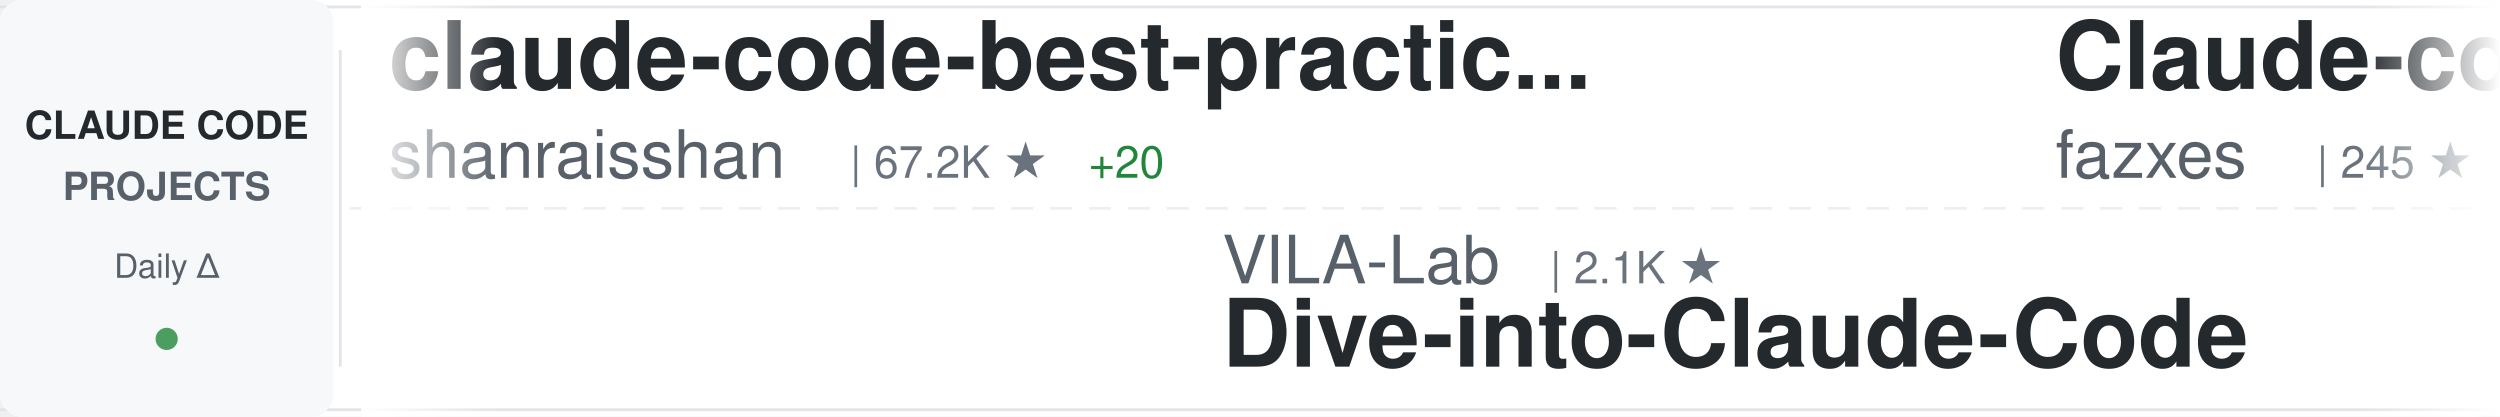
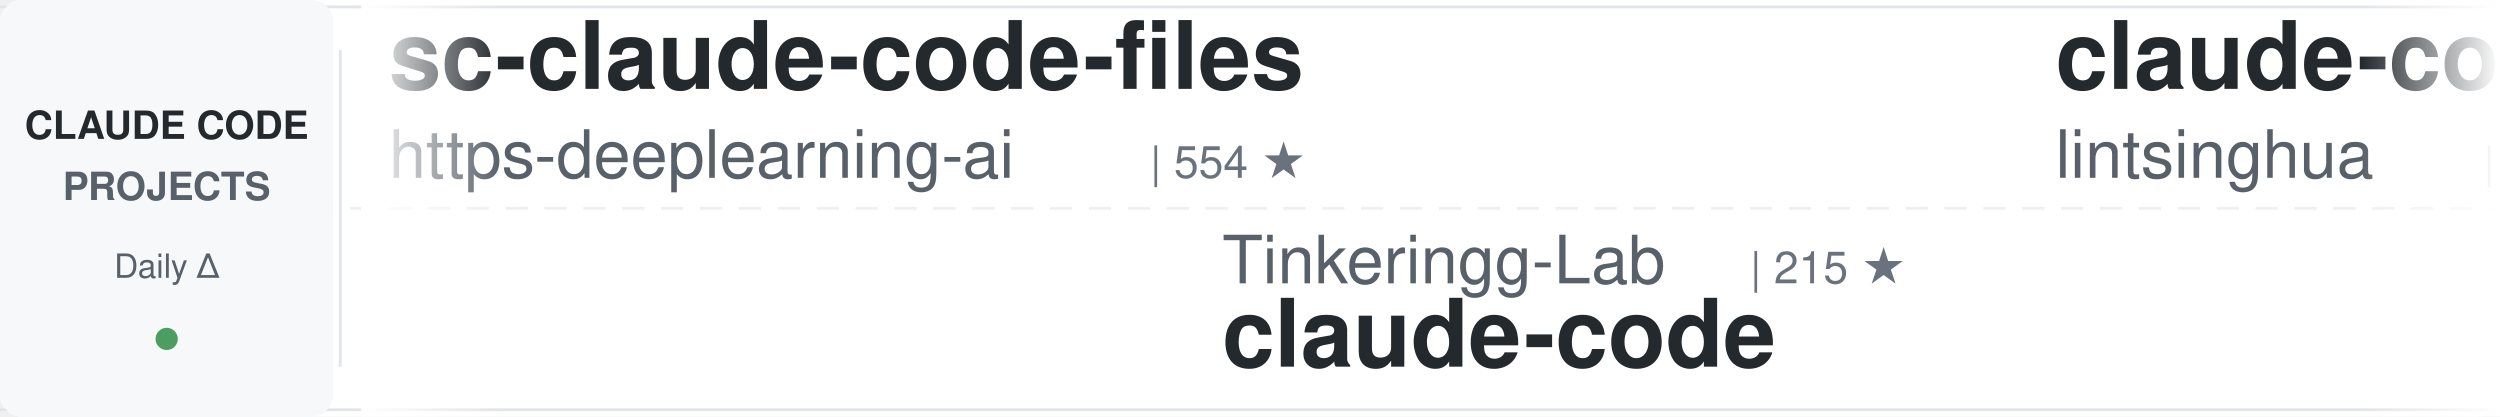
<svg xmlns="http://www.w3.org/2000/svg" width="900" height="150">
  <defs>
    <linearGradient id="awesomeLeftFade" x1="0%" y1="0%" x2="100%" y2="0%">
      <stop offset="0%" style="stop-color:#ffffff;stop-opacity:1" />
      <stop offset="100%" style="stop-color:#ffffff;stop-opacity:0" />
    </linearGradient>
    <linearGradient id="awesomeRightFade" x1="0%" y1="0%" x2="100%" y2="0%">
      <stop offset="0%" style="stop-color:#ffffff;stop-opacity:0" />
      <stop offset="100%" style="stop-color:#ffffff;stop-opacity:1" />
    </linearGradient>
  </defs>
  <rect width="900" height="150" fill="#ffffff" rx="8" />
  <rect x="0" y="2" width="900" height="1" fill="#e1e4e8" />
  <rect x="0" y="147" width="900" height="1" fill="#e1e4e8" />
  <line x1="0" y1="75" x2="900" y2="75" stroke="#e1e4e8" stroke-width="1" stroke-dasharray="8 6" opacity="0.6" />
  <rect x="0" y="0" width="120" height="150" fill="#f6f8fa" rx="8" />
  <text x="60" y="50" font-family="-apple-system, BlinkMacSystemFont, 'Segoe UI', Helvetica, Arial, sans-serif" font-size="14" font-weight="600" fill="#24292e" text-anchor="middle">CLAUDE CODE</text>
  <text x="60" y="72" font-family="-apple-system, BlinkMacSystemFont, 'Segoe UI', Helvetica, Arial, sans-serif" font-size="14" font-weight="600" fill="#586069" text-anchor="middle">PROJECTS</text>
  <text x="60" y="100" font-family="-apple-system, BlinkMacSystemFont, 'Segoe UI', Helvetica, Arial, sans-serif" font-size="12" font-weight="500" fill="#586069" text-anchor="middle">Daily Δ</text>
  <circle cx="60" cy="122" r="4" fill="#22863a" opacity="0.8" />
  <rect x="122" y="18" width="1" height="114" fill="#e1e4e8" />
  <clipPath id="awesomeTickerClip">
    <rect x="130" y="0" width="770" height="150" />
  </clipPath>
  <g clip-path="url(#awesomeTickerClip)">
    <g id="awesomeTickerItems">
      <animateTransform attributeName="transform" attributeType="XML" type="translate" from="0 0" to="-3000 0" dur="54s" repeatCount="indefinite" />
      <g transform="translate(0, 0)">
-         <text x="140" y="32" font-family="-apple-system, BlinkMacSystemFont, 'Segoe UI', Helvetica, Arial, sans-serif" font-size="34" font-weight="600" fill="#24292e">claude-code-best-practic...</text>
-         <text x="140" y="64" font-family="-apple-system, BlinkMacSystemFont, 'Segoe UI', Helvetica, Arial, sans-serif" font-size="24" font-weight="400" fill="#586069">shanraisshan</text>
-         <text x="306" y="64" font-family="-apple-system, BlinkMacSystemFont, 'Segoe UI', Helvetica, Arial, sans-serif" font-size="16" font-weight="500" fill="#6a737d">| 67.2K ★</text>
-         <text x="392" y="64" font-family="-apple-system, BlinkMacSystemFont, 'Segoe UI', Helvetica, Arial, sans-serif" font-size="16" font-weight="500" fill="#22863a"> +20</text>
+         <text x="140" y="32" font-family="-apple-system, BlinkMacSystemFont, 'Segoe UI', Helvetica, Arial, sans-serif" font-size="34" font-weight="600" fill="#24292e">sc-claude-code-files</text>
+         <text x="140" y="64" font-family="-apple-system, BlinkMacSystemFont, 'Segoe UI', Helvetica, Arial, sans-serif" font-size="24" font-weight="400" fill="#586069">https-deeplearning-ai</text>
+         <text x="414" y="64" font-family="-apple-system, BlinkMacSystemFont, 'Segoe UI', Helvetica, Arial, sans-serif" font-size="16" font-weight="500" fill="#6a737d">| 554 ★</text>
      </g>
      <g transform="translate(300, 0)">
-         <text x="140" y="102" font-family="-apple-system, BlinkMacSystemFont, 'Segoe UI', Helvetica, Arial, sans-serif" font-size="24" font-weight="400" fill="#586069">VILA-Lab</text>
-         <text x="258" y="102" font-family="-apple-system, BlinkMacSystemFont, 'Segoe UI', Helvetica, Arial, sans-serif" font-size="16" font-weight="500" fill="#6a737d">| 2.1K ★</text>
-         <text x="140" y="132" font-family="-apple-system, BlinkMacSystemFont, 'Segoe UI', Helvetica, Arial, sans-serif" font-size="34" font-weight="600" fill="#24292e">Dive-into-Claude-Code</text>
+         <text x="140" y="102" font-family="-apple-system, BlinkMacSystemFont, 'Segoe UI', Helvetica, Arial, sans-serif" font-size="24" font-weight="400" fill="#586069">Tinkeringg-Lab</text>
+         <text x="330" y="102" font-family="-apple-system, BlinkMacSystemFont, 'Segoe UI', Helvetica, Arial, sans-serif" font-size="16" font-weight="500" fill="#6a737d">| 215 ★</text>
+         <text x="140" y="132" font-family="-apple-system, BlinkMacSystemFont, 'Segoe UI', Helvetica, Arial, sans-serif" font-size="34" font-weight="600" fill="#24292e">claude-code</text>
      </g>
      <g transform="translate(600, 0)">
-         <text x="140" y="32" font-family="-apple-system, BlinkMacSystemFont, 'Segoe UI', Helvetica, Arial, sans-serif" font-size="34" font-weight="600" fill="#24292e">Claude-code</text>
-         <text x="140" y="64" font-family="-apple-system, BlinkMacSystemFont, 'Segoe UI', Helvetica, Arial, sans-serif" font-size="24" font-weight="400" fill="#586069">fazxes</text>
-         <text x="234" y="64" font-family="-apple-system, BlinkMacSystemFont, 'Segoe UI', Helvetica, Arial, sans-serif" font-size="16" font-weight="500" fill="#6a737d">| 245 ★</text>
+         <text x="140" y="32" font-family="-apple-system, BlinkMacSystemFont, 'Segoe UI', Helvetica, Arial, sans-serif" font-size="34" font-weight="600" fill="#24292e">claude-code-book</text>
+         <text x="140" y="64" font-family="-apple-system, BlinkMacSystemFont, 'Segoe UI', Helvetica, Arial, sans-serif" font-size="24" font-weight="400" fill="#586069">lintsinghua</text>
+         <text x="294" y="64" font-family="-apple-system, BlinkMacSystemFont, 'Segoe UI', Helvetica, Arial, sans-serif" font-size="16" font-weight="500" fill="#6a737d">| 4.3K ★</text>
+         <text x="371" y="64" font-family="-apple-system, BlinkMacSystemFont, 'Segoe UI', Helvetica, Arial, sans-serif" font-size="16" font-weight="500" fill="#cb2431"> -1</text>
      </g>
      <g transform="translate(900, 0)">
-         <text x="140" y="102" font-family="-apple-system, BlinkMacSystemFont, 'Segoe UI', Helvetica, Arial, sans-serif" font-size="24" font-weight="400" fill="#586069">AprilNEA</text>
-         <text x="258" y="102" font-family="-apple-system, BlinkMacSystemFont, 'Segoe UI', Helvetica, Arial, sans-serif" font-size="16" font-weight="500" fill="#6a737d">| 393 ★</text>
-         <text x="140" y="132" font-family="-apple-system, BlinkMacSystemFont, 'Segoe UI', Helvetica, Arial, sans-serif" font-size="34" font-weight="600" fill="#24292e">claude-code-source</text>
+         <text x="140" y="102" font-family="-apple-system, BlinkMacSystemFont, 'Segoe UI', Helvetica, Arial, sans-serif" font-size="24" font-weight="400" fill="#586069">overwirehq</text>
+         <text x="282" y="102" font-family="-apple-system, BlinkMacSystemFont, 'Segoe UI', Helvetica, Arial, sans-serif" font-size="16" font-weight="500" fill="#6a737d">| 2.8K ★</text>
+         <text x="359" y="102" font-family="-apple-system, BlinkMacSystemFont, 'Segoe UI', Helvetica, Arial, sans-serif" font-size="16" font-weight="500" fill="#22863a"> +1</text>
+         <text x="140" y="132" font-family="-apple-system, BlinkMacSystemFont, 'Segoe UI', Helvetica, Arial, sans-serif" font-size="34" font-weight="600" fill="#24292e">claude-code-telegram</text>
      </g>
      <g transform="translate(1200, 0)">
-         <text x="140" y="32" font-family="-apple-system, BlinkMacSystemFont, 'Segoe UI', Helvetica, Arial, sans-serif" font-size="34" font-weight="600" fill="#24292e">ClaudeCode-Portable</text>
-         <text x="140" y="64" font-family="-apple-system, BlinkMacSystemFont, 'Segoe UI', Helvetica, Arial, sans-serif" font-size="24" font-weight="400" fill="#586069">techjarves</text>
-         <text x="282" y="64" font-family="-apple-system, BlinkMacSystemFont, 'Segoe UI', Helvetica, Arial, sans-serif" font-size="16" font-weight="500" fill="#6a737d">| 1.6K ★</text>
+         <text x="140" y="32" font-family="-apple-system, BlinkMacSystemFont, 'Segoe UI', Helvetica, Arial, sans-serif" font-size="34" font-weight="600" fill="#24292e">awesome-claude-code</text>
+         <text x="140" y="64" font-family="-apple-system, BlinkMacSystemFont, 'Segoe UI', Helvetica, Arial, sans-serif" font-size="24" font-weight="400" fill="#586069">jqueryscript</text>
+         <text x="306" y="64" font-family="-apple-system, BlinkMacSystemFont, 'Segoe UI', Helvetica, Arial, sans-serif" font-size="16" font-weight="500" fill="#6a737d">| 522 ★</text>
      </g>
      <g transform="translate(1500, 0)">
-         <text x="140" y="102" font-family="-apple-system, BlinkMacSystemFont, 'Segoe UI', Helvetica, Arial, sans-serif" font-size="24" font-weight="400" fill="#586069">rohitg00</text>
-         <text x="258" y="102" font-family="-apple-system, BlinkMacSystemFont, 'Segoe UI', Helvetica, Arial, sans-serif" font-size="16" font-weight="500" fill="#6a737d">| 2.7K ★</text>
-         <text x="335" y="102" font-family="-apple-system, BlinkMacSystemFont, 'Segoe UI', Helvetica, Arial, sans-serif" font-size="16" font-weight="500" fill="#22863a"> +1</text>
-         <text x="140" y="132" font-family="-apple-system, BlinkMacSystemFont, 'Segoe UI', Helvetica, Arial, sans-serif" font-size="34" font-weight="600" fill="#24292e">awesome-claude-code-tool...</text>
+         <text x="140" y="102" font-family="-apple-system, BlinkMacSystemFont, 'Segoe UI', Helvetica, Arial, sans-serif" font-size="24" font-weight="400" fill="#586069">VineeTagarwaL-code</text>
+         <text x="378" y="102" font-family="-apple-system, BlinkMacSystemFont, 'Segoe UI', Helvetica, Arial, sans-serif" font-size="16" font-weight="500" fill="#6a737d">| 272 ★</text>
+         <text x="140" y="132" font-family="-apple-system, BlinkMacSystemFont, 'Segoe UI', Helvetica, Arial, sans-serif" font-size="34" font-weight="600" fill="#24292e">claude-code</text>
      </g>
      <g transform="translate(1800, 0)">
-         <text x="140" y="32" font-family="-apple-system, BlinkMacSystemFont, 'Segoe UI', Helvetica, Arial, sans-serif" font-size="34" font-weight="600" fill="#24292e">claude-code-router</text>
-         <text x="140" y="64" font-family="-apple-system, BlinkMacSystemFont, 'Segoe UI', Helvetica, Arial, sans-serif" font-size="24" font-weight="400" fill="#586069">musistudio</text>
-         <text x="282" y="64" font-family="-apple-system, BlinkMacSystemFont, 'Segoe UI', Helvetica, Arial, sans-serif" font-size="16" font-weight="500" fill="#6a737d">| 37.6K ★</text>
-         <text x="368" y="64" font-family="-apple-system, BlinkMacSystemFont, 'Segoe UI', Helvetica, Arial, sans-serif" font-size="16" font-weight="500" fill="#22863a"> +4</text>
+         <text x="140" y="32" font-family="-apple-system, BlinkMacSystemFont, 'Segoe UI', Helvetica, Arial, sans-serif" font-size="34" font-weight="600" fill="#24292e">claude-code-source-build</text>
+         <text x="140" y="64" font-family="-apple-system, BlinkMacSystemFont, 'Segoe UI', Helvetica, Arial, sans-serif" font-size="24" font-weight="400" fill="#586069">andrew-kramer-inno</text>
+         <text x="378" y="64" font-family="-apple-system, BlinkMacSystemFont, 'Segoe UI', Helvetica, Arial, sans-serif" font-size="16" font-weight="500" fill="#6a737d">| 594 ★</text>
      </g>
      <g transform="translate(2100, 0)">
-         <text x="140" y="102" font-family="-apple-system, BlinkMacSystemFont, 'Segoe UI', Helvetica, Arial, sans-serif" font-size="24" font-weight="400" fill="#586069">lintsinghua</text>
-         <text x="294" y="102" font-family="-apple-system, BlinkMacSystemFont, 'Segoe UI', Helvetica, Arial, sans-serif" font-size="16" font-weight="500" fill="#6a737d">| 4.3K ★</text>
-         <text x="371" y="102" font-family="-apple-system, BlinkMacSystemFont, 'Segoe UI', Helvetica, Arial, sans-serif" font-size="16" font-weight="500" fill="#cb2431"> -1</text>
-         <text x="140" y="132" font-family="-apple-system, BlinkMacSystemFont, 'Segoe UI', Helvetica, Arial, sans-serif" font-size="34" font-weight="600" fill="#24292e">claude-code-book</text>
+         <text x="140" y="102" font-family="-apple-system, BlinkMacSystemFont, 'Segoe UI', Helvetica, Arial, sans-serif" font-size="24" font-weight="400" fill="#586069">T-Lab-CUHKSZ</text>
+         <text x="306" y="102" font-family="-apple-system, BlinkMacSystemFont, 'Segoe UI', Helvetica, Arial, sans-serif" font-size="16" font-weight="500" fill="#6a737d">| 329 ★</text>
+         <text x="140" y="132" font-family="-apple-system, BlinkMacSystemFont, 'Segoe UI', Helvetica, Arial, sans-serif" font-size="34" font-weight="600" fill="#24292e">claude-code</text>
      </g>
      <g transform="translate(2400, 0)">
-         <text x="140" y="32" font-family="-apple-system, BlinkMacSystemFont, 'Segoe UI', Helvetica, Arial, sans-serif" font-size="34" font-weight="600" fill="#24292e">claude-code-rev</text>
-         <text x="140" y="64" font-family="-apple-system, BlinkMacSystemFont, 'Segoe UI', Helvetica, Arial, sans-serif" font-size="24" font-weight="400" fill="#586069">oboard</text>
-         <text x="234" y="64" font-family="-apple-system, BlinkMacSystemFont, 'Segoe UI', Helvetica, Arial, sans-serif" font-size="16" font-weight="500" fill="#6a737d">| 3.3K ★</text>
-         <text x="311" y="64" font-family="-apple-system, BlinkMacSystemFont, 'Segoe UI', Helvetica, Arial, sans-serif" font-size="16" font-weight="500" fill="#cb2431"> -1</text>
+         <text x="140" y="32" font-family="-apple-system, BlinkMacSystemFont, 'Segoe UI', Helvetica, Arial, sans-serif" font-size="34" font-weight="600" fill="#24292e">claude-code-ultimate-gui...</text>
+         <text x="140" y="64" font-family="-apple-system, BlinkMacSystemFont, 'Segoe UI', Helvetica, Arial, sans-serif" font-size="24" font-weight="400" fill="#586069">FlorianBruniaux</text>
+         <text x="342" y="64" font-family="-apple-system, BlinkMacSystemFont, 'Segoe UI', Helvetica, Arial, sans-serif" font-size="16" font-weight="500" fill="#6a737d">| 6.1K ★</text>
+         <text x="419" y="64" font-family="-apple-system, BlinkMacSystemFont, 'Segoe UI', Helvetica, Arial, sans-serif" font-size="16" font-weight="500" fill="#22863a"> +2</text>
      </g>
      <g transform="translate(2700, 0)">
-         <text x="140" y="102" font-family="-apple-system, BlinkMacSystemFont, 'Segoe UI', Helvetica, Arial, sans-serif" font-size="24" font-weight="400" fill="#586069">centminmod</text>
-         <text x="282" y="102" font-family="-apple-system, BlinkMacSystemFont, 'Segoe UI', Helvetica, Arial, sans-serif" font-size="16" font-weight="500" fill="#6a737d">| 2.7K ★</text>
-         <text x="359" y="102" font-family="-apple-system, BlinkMacSystemFont, 'Segoe UI', Helvetica, Arial, sans-serif" font-size="16" font-weight="500" fill="#22863a"> +1</text>
-         <text x="140" y="132" font-family="-apple-system, BlinkMacSystemFont, 'Segoe UI', Helvetica, Arial, sans-serif" font-size="34" font-weight="600" fill="#24292e">my-claude-code-setup</text>
+         <text x="140" y="102" font-family="-apple-system, BlinkMacSystemFont, 'Segoe UI', Helvetica, Arial, sans-serif" font-size="24" font-weight="400" fill="#586069">digitalsamba</text>
+         <text x="306" y="102" font-family="-apple-system, BlinkMacSystemFont, 'Segoe UI', Helvetica, Arial, sans-serif" font-size="16" font-weight="500" fill="#6a737d">| 2.2K ★</text>
+         <text x="140" y="132" font-family="-apple-system, BlinkMacSystemFont, 'Segoe UI', Helvetica, Arial, sans-serif" font-size="34" font-weight="600" fill="#24292e">claude-code-video-toolki...</text>
      </g>
      <g transform="translate(3000, 0)">
-         <text x="140" y="32" font-family="-apple-system, BlinkMacSystemFont, 'Segoe UI', Helvetica, Arial, sans-serif" font-size="34" font-weight="600" fill="#24292e">claude-code-best-practic...</text>
-         <text x="140" y="64" font-family="-apple-system, BlinkMacSystemFont, 'Segoe UI', Helvetica, Arial, sans-serif" font-size="24" font-weight="400" fill="#586069">shanraisshan</text>
-         <text x="306" y="64" font-family="-apple-system, BlinkMacSystemFont, 'Segoe UI', Helvetica, Arial, sans-serif" font-size="16" font-weight="500" fill="#6a737d">| 67.2K ★</text>
-         <text x="392" y="64" font-family="-apple-system, BlinkMacSystemFont, 'Segoe UI', Helvetica, Arial, sans-serif" font-size="16" font-weight="500" fill="#22863a"> +20</text>
+         <text x="140" y="32" font-family="-apple-system, BlinkMacSystemFont, 'Segoe UI', Helvetica, Arial, sans-serif" font-size="34" font-weight="600" fill="#24292e">sc-claude-code-files</text>
+         <text x="140" y="64" font-family="-apple-system, BlinkMacSystemFont, 'Segoe UI', Helvetica, Arial, sans-serif" font-size="24" font-weight="400" fill="#586069">https-deeplearning-ai</text>
+         <text x="414" y="64" font-family="-apple-system, BlinkMacSystemFont, 'Segoe UI', Helvetica, Arial, sans-serif" font-size="16" font-weight="500" fill="#6a737d">| 554 ★</text>
      </g>
      <g transform="translate(3300, 0)">
-         <text x="140" y="102" font-family="-apple-system, BlinkMacSystemFont, 'Segoe UI', Helvetica, Arial, sans-serif" font-size="24" font-weight="400" fill="#586069">VILA-Lab</text>
-         <text x="258" y="102" font-family="-apple-system, BlinkMacSystemFont, 'Segoe UI', Helvetica, Arial, sans-serif" font-size="16" font-weight="500" fill="#6a737d">| 2.1K ★</text>
-         <text x="140" y="132" font-family="-apple-system, BlinkMacSystemFont, 'Segoe UI', Helvetica, Arial, sans-serif" font-size="34" font-weight="600" fill="#24292e">Dive-into-Claude-Code</text>
+         <text x="140" y="102" font-family="-apple-system, BlinkMacSystemFont, 'Segoe UI', Helvetica, Arial, sans-serif" font-size="24" font-weight="400" fill="#586069">Tinkeringg-Lab</text>
+         <text x="330" y="102" font-family="-apple-system, BlinkMacSystemFont, 'Segoe UI', Helvetica, Arial, sans-serif" font-size="16" font-weight="500" fill="#6a737d">| 215 ★</text>
+         <text x="140" y="132" font-family="-apple-system, BlinkMacSystemFont, 'Segoe UI', Helvetica, Arial, sans-serif" font-size="34" font-weight="600" fill="#24292e">claude-code</text>
      </g>
      <g transform="translate(3600, 0)">
-         <text x="140" y="32" font-family="-apple-system, BlinkMacSystemFont, 'Segoe UI', Helvetica, Arial, sans-serif" font-size="34" font-weight="600" fill="#24292e">Claude-code</text>
-         <text x="140" y="64" font-family="-apple-system, BlinkMacSystemFont, 'Segoe UI', Helvetica, Arial, sans-serif" font-size="24" font-weight="400" fill="#586069">fazxes</text>
-         <text x="234" y="64" font-family="-apple-system, BlinkMacSystemFont, 'Segoe UI', Helvetica, Arial, sans-serif" font-size="16" font-weight="500" fill="#6a737d">| 245 ★</text>
+         <text x="140" y="32" font-family="-apple-system, BlinkMacSystemFont, 'Segoe UI', Helvetica, Arial, sans-serif" font-size="34" font-weight="600" fill="#24292e">claude-code-book</text>
+         <text x="140" y="64" font-family="-apple-system, BlinkMacSystemFont, 'Segoe UI', Helvetica, Arial, sans-serif" font-size="24" font-weight="400" fill="#586069">lintsinghua</text>
+         <text x="294" y="64" font-family="-apple-system, BlinkMacSystemFont, 'Segoe UI', Helvetica, Arial, sans-serif" font-size="16" font-weight="500" fill="#6a737d">| 4.3K ★</text>
+         <text x="371" y="64" font-family="-apple-system, BlinkMacSystemFont, 'Segoe UI', Helvetica, Arial, sans-serif" font-size="16" font-weight="500" fill="#cb2431"> -1</text>
      </g>
      <g transform="translate(3900, 0)">
-         <text x="140" y="102" font-family="-apple-system, BlinkMacSystemFont, 'Segoe UI', Helvetica, Arial, sans-serif" font-size="24" font-weight="400" fill="#586069">AprilNEA</text>
-         <text x="258" y="102" font-family="-apple-system, BlinkMacSystemFont, 'Segoe UI', Helvetica, Arial, sans-serif" font-size="16" font-weight="500" fill="#6a737d">| 393 ★</text>
-         <text x="140" y="132" font-family="-apple-system, BlinkMacSystemFont, 'Segoe UI', Helvetica, Arial, sans-serif" font-size="34" font-weight="600" fill="#24292e">claude-code-source</text>
+         <text x="140" y="102" font-family="-apple-system, BlinkMacSystemFont, 'Segoe UI', Helvetica, Arial, sans-serif" font-size="24" font-weight="400" fill="#586069">overwirehq</text>
+         <text x="282" y="102" font-family="-apple-system, BlinkMacSystemFont, 'Segoe UI', Helvetica, Arial, sans-serif" font-size="16" font-weight="500" fill="#6a737d">| 2.8K ★</text>
+         <text x="359" y="102" font-family="-apple-system, BlinkMacSystemFont, 'Segoe UI', Helvetica, Arial, sans-serif" font-size="16" font-weight="500" fill="#22863a"> +1</text>
+         <text x="140" y="132" font-family="-apple-system, BlinkMacSystemFont, 'Segoe UI', Helvetica, Arial, sans-serif" font-size="34" font-weight="600" fill="#24292e">claude-code-telegram</text>
      </g>
    </g>
  </g>
  <rect x="130" y="0" width="50" height="150" fill="url(#awesomeLeftFade)" />
  <rect x="850" y="0" width="50" height="150" fill="url(#awesomeRightFade)" />
</svg>
